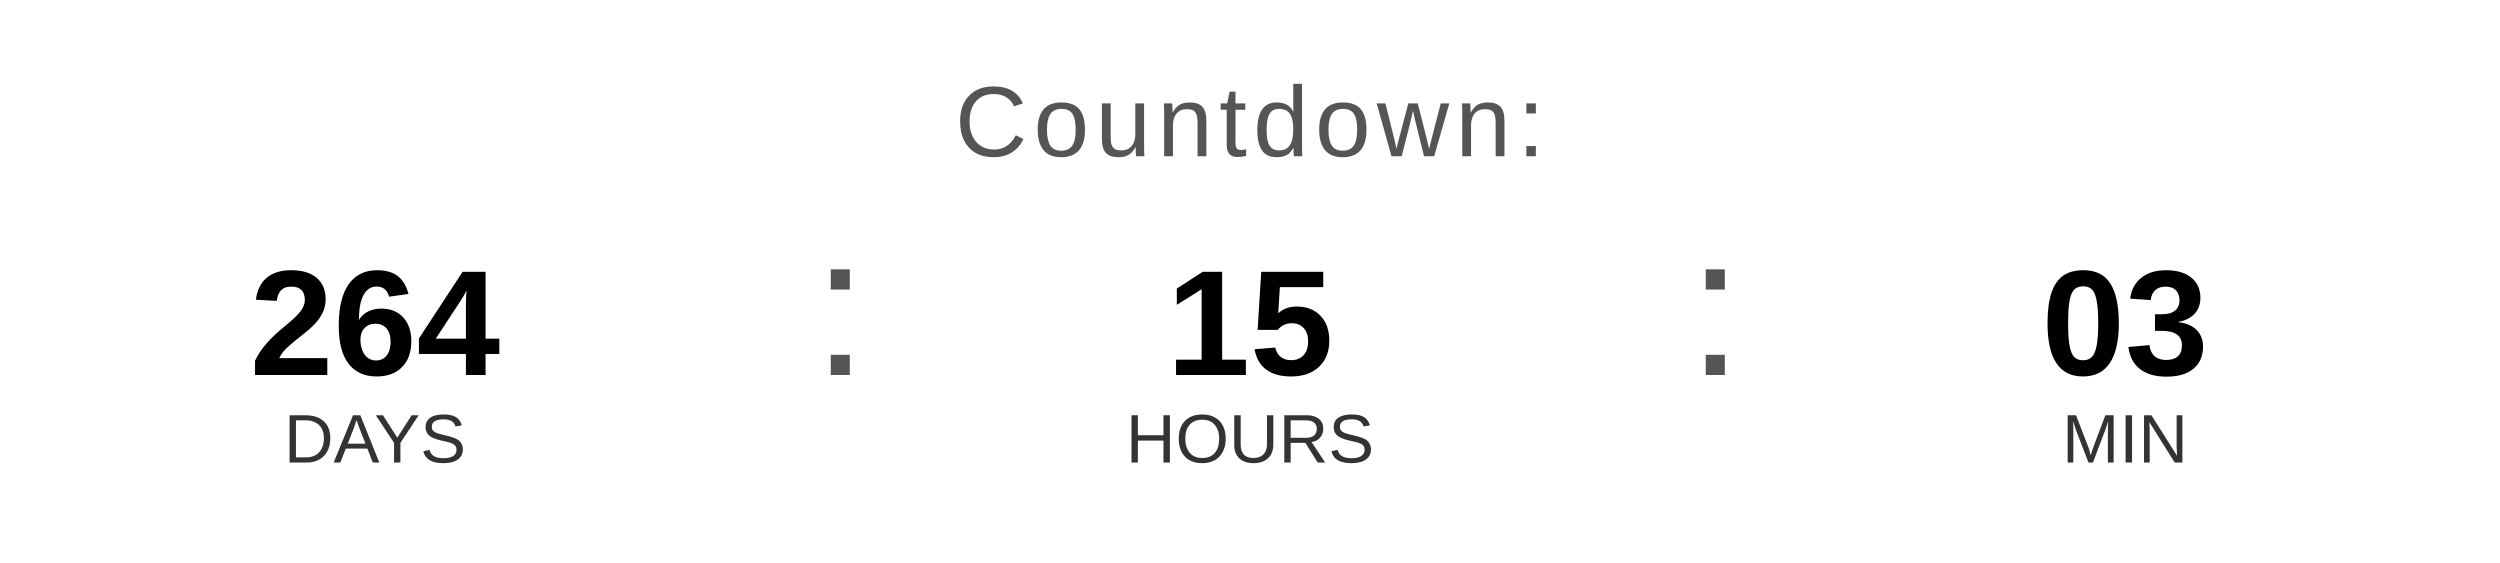
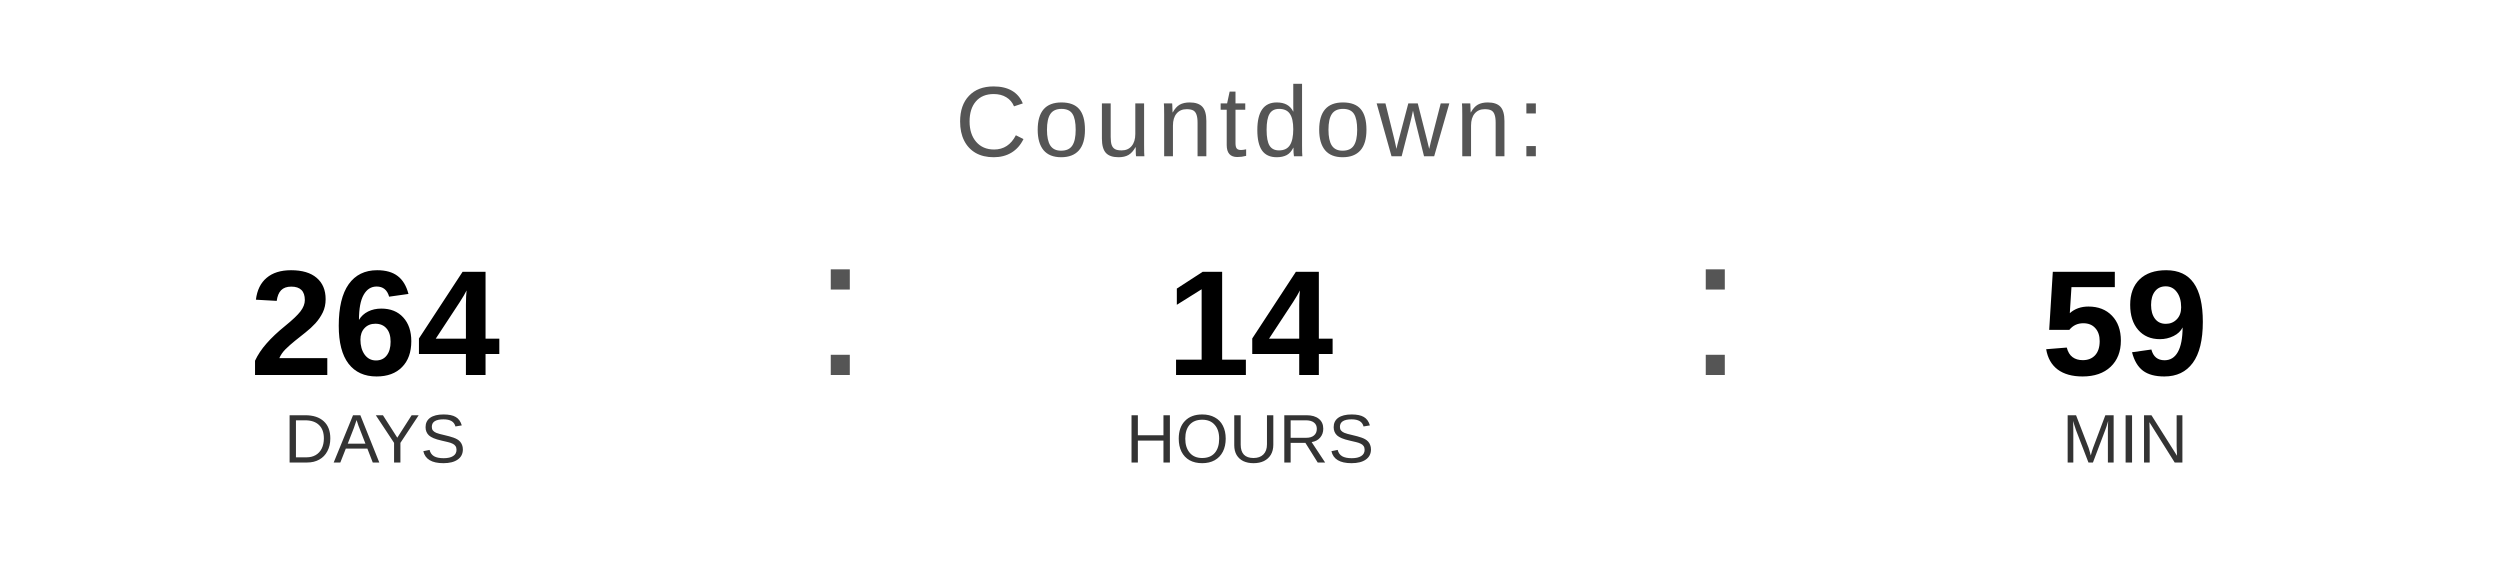
<svg xmlns="http://www.w3.org/2000/svg" width="400" height="90" viewBox="0 0 400 90">
  <text x="200" y="25" font-family="Arial, Helvetica, sans-serif" font-size="16" fill="#555555" text-anchor="middle" letter-spacing="1">
    Countdown:
  </text>
  <text x="60" y="60" font-family="Arial, Helvetica, sans-serif" font-size="24" font-weight="bold" fill="#000000" text-anchor="middle">264</text>
  <text x="60" y="74" font-family="Arial, Helvetica, sans-serif" font-size="11" fill="#333333" text-anchor="middle">DAYS</text>
  <text x="130" y="60" font-family="Arial, sans-serif" font-size="32" fill="#555555">:</text>
-   <text x="200" y="60" font-family="Arial, Helvetica, sans-serif" font-size="24" font-weight="bold" fill="#000000" text-anchor="middle">15</text>
+   <text x="200" y="60" font-family="Arial, Helvetica, sans-serif" font-size="24" font-weight="bold" fill="#000000" text-anchor="middle">14</text>
  <text x="200" y="74" font-family="Arial, Helvetica, sans-serif" font-size="11" fill="#333333" text-anchor="middle">HOURS</text>
  <text x="270" y="60" font-family="Arial, sans-serif" font-size="32" fill="#555555">:</text>
-   <text x="340" y="60" font-family="Arial, Helvetica, sans-serif" font-size="24" font-weight="bold" fill="#000000" text-anchor="middle">03</text>
+   <text x="340" y="60" font-family="Arial, Helvetica, sans-serif" font-size="24" font-weight="bold" fill="#000000" text-anchor="middle">59</text>
  <text x="340" y="74" font-family="Arial, Helvetica, sans-serif" font-size="11" fill="#333333" text-anchor="middle">MIN</text>
</svg>
